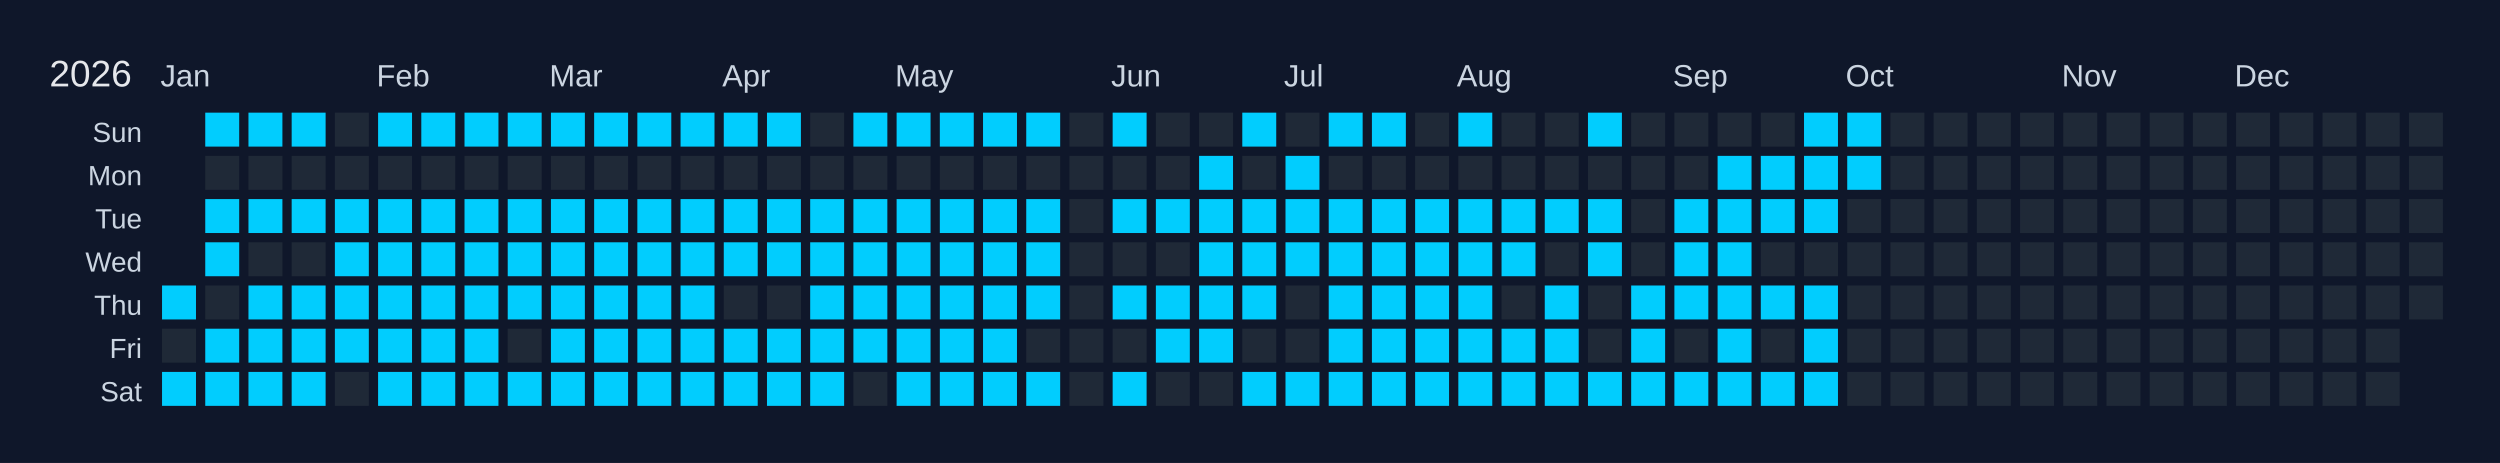
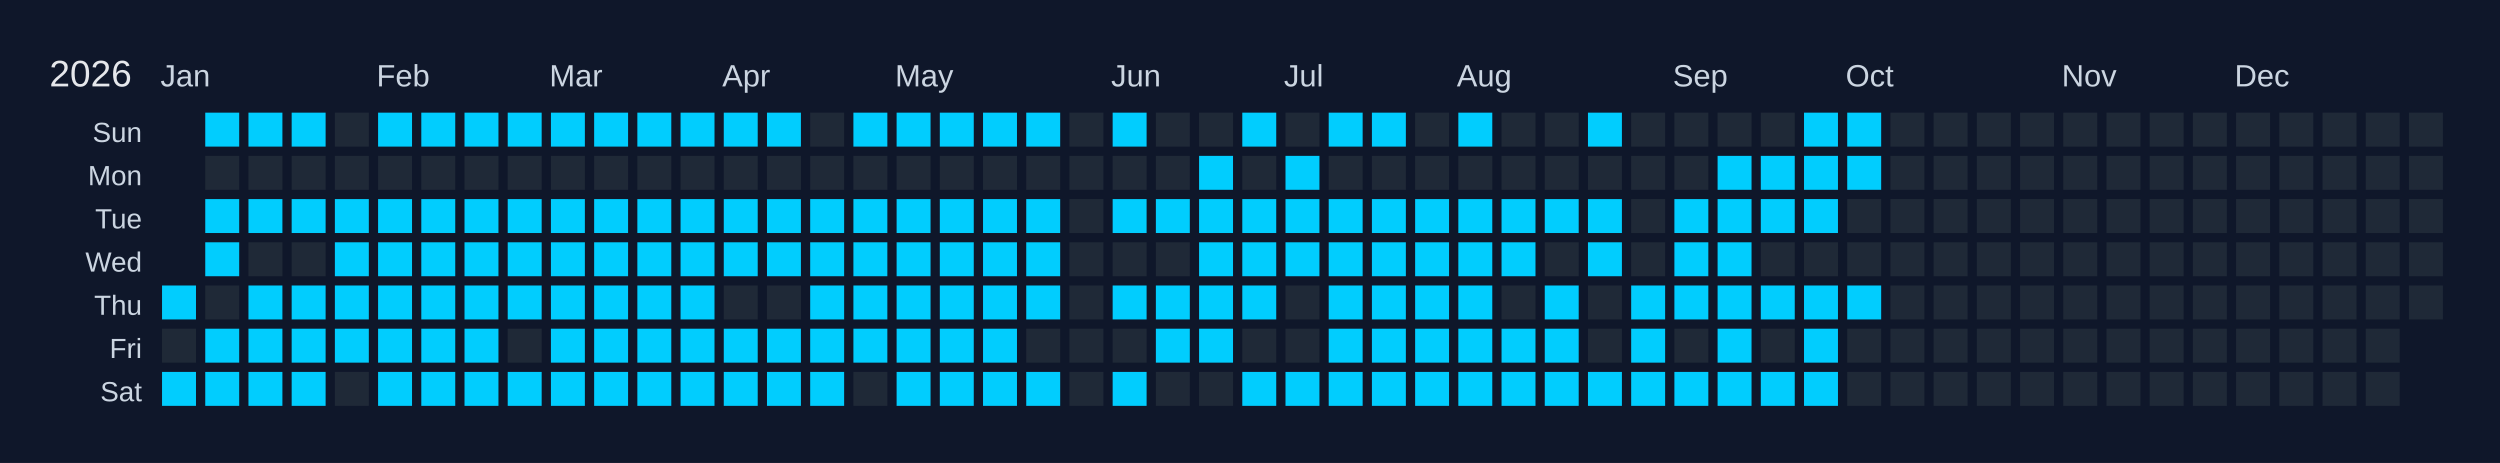
<svg xmlns="http://www.w3.org/2000/svg" width="810" height="150" viewBox="0 0 810 150">
  <rect width="810" height="150" fill="#0f172a" />
  <text x="16" y="28" font-size="12" fill="#e5e7eb" font-family="Arial, sans-serif">2026</text>
  <text x="52" y="28" font-size="10" fill="#cbd5e1" font-family="Arial, sans-serif">Jan</text>
  <text x="122" y="28" font-size="10" fill="#cbd5e1" font-family="Arial, sans-serif">Feb</text>
  <text x="178" y="28" font-size="10" fill="#cbd5e1" font-family="Arial, sans-serif">Mar</text>
  <text x="234" y="28" font-size="10" fill="#cbd5e1" font-family="Arial, sans-serif">Apr</text>
  <text x="290" y="28" font-size="10" fill="#cbd5e1" font-family="Arial, sans-serif">May</text>
  <text x="360" y="28" font-size="10" fill="#cbd5e1" font-family="Arial, sans-serif">Jun</text>
  <text x="416" y="28" font-size="10" fill="#cbd5e1" font-family="Arial, sans-serif">Jul</text>
  <text x="472" y="28" font-size="10" fill="#cbd5e1" font-family="Arial, sans-serif">Aug</text>
  <text x="542" y="28" font-size="10" fill="#cbd5e1" font-family="Arial, sans-serif">Sep</text>
  <text x="598" y="28" font-size="10" fill="#cbd5e1" font-family="Arial, sans-serif">Oct</text>
  <text x="668" y="28" font-size="10" fill="#cbd5e1" font-family="Arial, sans-serif">Nov</text>
  <text x="724" y="28" font-size="10" fill="#cbd5e1" font-family="Arial, sans-serif">Dec</text>
  <text x="46" y="46" font-size="9" fill="#cbd5e1" font-family="Arial, sans-serif" text-anchor="end">Sun</text>
  <text x="46" y="60" font-size="9" fill="#cbd5e1" font-family="Arial, sans-serif" text-anchor="end">Mon</text>
  <text x="46" y="74" font-size="9" fill="#cbd5e1" font-family="Arial, sans-serif" text-anchor="end">Tue</text>
  <text x="46" y="88" font-size="9" fill="#cbd5e1" font-family="Arial, sans-serif" text-anchor="end">Wed</text>
  <text x="46" y="102" font-size="9" fill="#cbd5e1" font-family="Arial, sans-serif" text-anchor="end">Thu</text>
  <text x="46" y="116" font-size="9" fill="#cbd5e1" font-family="Arial, sans-serif" text-anchor="end">Fri</text>
  <text x="46" y="130" font-size="9" fill="#cbd5e1" font-family="Arial, sans-serif" text-anchor="end">Sat</text>
  <g transform="translate(52,36)">
    <rect x="0" y="0" width="12" height="12" fill="#0f172a" stroke="#0f172a" stroke-width="1" />
    <rect x="0" y="14" width="12" height="12" fill="#0f172a" stroke="#0f172a" stroke-width="1" />
    <rect x="0" y="28" width="12" height="12" fill="#0f172a" stroke="#0f172a" stroke-width="1" />
    <rect x="0" y="42" width="12" height="12" fill="#0f172a" stroke="#0f172a" stroke-width="1" />
    <rect x="0" y="56" width="12" height="12" fill="#01cdfe" stroke="#0f172a" stroke-width="1" data-date="2026-01-01" />
    <rect x="0" y="70" width="12" height="12" fill="#1f2937" stroke="#0f172a" stroke-width="1" data-date="2026-01-02" />
    <rect x="0" y="84" width="12" height="12" fill="#01cdfe" stroke="#0f172a" stroke-width="1" data-date="2026-01-03" />
    <rect x="14" y="0" width="12" height="12" fill="#01cdfe" stroke="#0f172a" stroke-width="1" data-date="2026-01-04" />
    <rect x="14" y="14" width="12" height="12" fill="#1f2937" stroke="#0f172a" stroke-width="1" data-date="2026-01-05" />
    <rect x="14" y="28" width="12" height="12" fill="#01cdfe" stroke="#0f172a" stroke-width="1" data-date="2026-01-06" />
    <rect x="14" y="42" width="12" height="12" fill="#01cdfe" stroke="#0f172a" stroke-width="1" data-date="2026-01-07" />
    <rect x="14" y="56" width="12" height="12" fill="#1f2937" stroke="#0f172a" stroke-width="1" data-date="2026-01-08" />
    <rect x="14" y="70" width="12" height="12" fill="#01cdfe" stroke="#0f172a" stroke-width="1" data-date="2026-01-09" />
    <rect x="14" y="84" width="12" height="12" fill="#01cdfe" stroke="#0f172a" stroke-width="1" data-date="2026-01-10" />
    <rect x="28" y="0" width="12" height="12" fill="#01cdfe" stroke="#0f172a" stroke-width="1" data-date="2026-01-11" />
    <rect x="28" y="14" width="12" height="12" fill="#1f2937" stroke="#0f172a" stroke-width="1" data-date="2026-01-12" />
    <rect x="28" y="28" width="12" height="12" fill="#01cdfe" stroke="#0f172a" stroke-width="1" data-date="2026-01-13" />
    <rect x="28" y="42" width="12" height="12" fill="#1f2937" stroke="#0f172a" stroke-width="1" data-date="2026-01-14" />
    <rect x="28" y="56" width="12" height="12" fill="#01cdfe" stroke="#0f172a" stroke-width="1" data-date="2026-01-15" />
    <rect x="28" y="70" width="12" height="12" fill="#01cdfe" stroke="#0f172a" stroke-width="1" data-date="2026-01-16" />
    <rect x="28" y="84" width="12" height="12" fill="#01cdfe" stroke="#0f172a" stroke-width="1" data-date="2026-01-17" />
    <rect x="42" y="0" width="12" height="12" fill="#01cdfe" stroke="#0f172a" stroke-width="1" data-date="2026-01-18" />
    <rect x="42" y="14" width="12" height="12" fill="#1f2937" stroke="#0f172a" stroke-width="1" data-date="2026-01-19" />
    <rect x="42" y="28" width="12" height="12" fill="#01cdfe" stroke="#0f172a" stroke-width="1" data-date="2026-01-20" />
    <rect x="42" y="42" width="12" height="12" fill="#1f2937" stroke="#0f172a" stroke-width="1" data-date="2026-01-21" />
    <rect x="42" y="56" width="12" height="12" fill="#01cdfe" stroke="#0f172a" stroke-width="1" data-date="2026-01-22" />
    <rect x="42" y="70" width="12" height="12" fill="#01cdfe" stroke="#0f172a" stroke-width="1" data-date="2026-01-23" />
    <rect x="42" y="84" width="12" height="12" fill="#01cdfe" stroke="#0f172a" stroke-width="1" data-date="2026-01-24" />
    <rect x="56" y="0" width="12" height="12" fill="#1f2937" stroke="#0f172a" stroke-width="1" data-date="2026-01-25" />
    <rect x="56" y="14" width="12" height="12" fill="#1f2937" stroke="#0f172a" stroke-width="1" data-date="2026-01-26" />
    <rect x="56" y="28" width="12" height="12" fill="#01cdfe" stroke="#0f172a" stroke-width="1" data-date="2026-01-27" />
    <rect x="56" y="42" width="12" height="12" fill="#01cdfe" stroke="#0f172a" stroke-width="1" data-date="2026-01-28" />
    <rect x="56" y="56" width="12" height="12" fill="#01cdfe" stroke="#0f172a" stroke-width="1" data-date="2026-01-29" />
    <rect x="56" y="70" width="12" height="12" fill="#01cdfe" stroke="#0f172a" stroke-width="1" data-date="2026-01-30" />
    <rect x="56" y="84" width="12" height="12" fill="#1f2937" stroke="#0f172a" stroke-width="1" data-date="2026-01-31" />
    <rect x="70" y="0" width="12" height="12" fill="#01cdfe" stroke="#0f172a" stroke-width="1" data-date="2026-02-01" />
    <rect x="70" y="14" width="12" height="12" fill="#1f2937" stroke="#0f172a" stroke-width="1" data-date="2026-02-02" />
    <rect x="70" y="28" width="12" height="12" fill="#01cdfe" stroke="#0f172a" stroke-width="1" data-date="2026-02-03" />
    <rect x="70" y="42" width="12" height="12" fill="#01cdfe" stroke="#0f172a" stroke-width="1" data-date="2026-02-04" />
    <rect x="70" y="56" width="12" height="12" fill="#01cdfe" stroke="#0f172a" stroke-width="1" data-date="2026-02-05" />
    <rect x="70" y="70" width="12" height="12" fill="#01cdfe" stroke="#0f172a" stroke-width="1" data-date="2026-02-06" />
    <rect x="70" y="84" width="12" height="12" fill="#01cdfe" stroke="#0f172a" stroke-width="1" data-date="2026-02-07" />
    <rect x="84" y="0" width="12" height="12" fill="#01cdfe" stroke="#0f172a" stroke-width="1" data-date="2026-02-08" />
    <rect x="84" y="14" width="12" height="12" fill="#1f2937" stroke="#0f172a" stroke-width="1" data-date="2026-02-09" />
    <rect x="84" y="28" width="12" height="12" fill="#01cdfe" stroke="#0f172a" stroke-width="1" data-date="2026-02-10" />
    <rect x="84" y="42" width="12" height="12" fill="#01cdfe" stroke="#0f172a" stroke-width="1" data-date="2026-02-11" />
    <rect x="84" y="56" width="12" height="12" fill="#01cdfe" stroke="#0f172a" stroke-width="1" data-date="2026-02-12" />
    <rect x="84" y="70" width="12" height="12" fill="#01cdfe" stroke="#0f172a" stroke-width="1" data-date="2026-02-13" />
    <rect x="84" y="84" width="12" height="12" fill="#01cdfe" stroke="#0f172a" stroke-width="1" data-date="2026-02-14" />
    <rect x="98" y="0" width="12" height="12" fill="#01cdfe" stroke="#0f172a" stroke-width="1" data-date="2026-02-15" />
    <rect x="98" y="14" width="12" height="12" fill="#1f2937" stroke="#0f172a" stroke-width="1" data-date="2026-02-16" />
    <rect x="98" y="28" width="12" height="12" fill="#01cdfe" stroke="#0f172a" stroke-width="1" data-date="2026-02-17" />
    <rect x="98" y="42" width="12" height="12" fill="#01cdfe" stroke="#0f172a" stroke-width="1" data-date="2026-02-18" />
    <rect x="98" y="56" width="12" height="12" fill="#01cdfe" stroke="#0f172a" stroke-width="1" data-date="2026-02-19" />
    <rect x="98" y="70" width="12" height="12" fill="#01cdfe" stroke="#0f172a" stroke-width="1" data-date="2026-02-20" />
    <rect x="98" y="84" width="12" height="12" fill="#01cdfe" stroke="#0f172a" stroke-width="1" data-date="2026-02-21" />
    <rect x="112" y="0" width="12" height="12" fill="#01cdfe" stroke="#0f172a" stroke-width="1" data-date="2026-02-22" />
    <rect x="112" y="14" width="12" height="12" fill="#1f2937" stroke="#0f172a" stroke-width="1" data-date="2026-02-23" />
    <rect x="112" y="28" width="12" height="12" fill="#01cdfe" stroke="#0f172a" stroke-width="1" data-date="2026-02-24" />
    <rect x="112" y="42" width="12" height="12" fill="#01cdfe" stroke="#0f172a" stroke-width="1" data-date="2026-02-25" />
    <rect x="112" y="56" width="12" height="12" fill="#01cdfe" stroke="#0f172a" stroke-width="1" data-date="2026-02-26" />
    <rect x="112" y="70" width="12" height="12" fill="#1f2937" stroke="#0f172a" stroke-width="1" data-date="2026-02-27" />
    <rect x="112" y="84" width="12" height="12" fill="#01cdfe" stroke="#0f172a" stroke-width="1" data-date="2026-02-28" />
    <rect x="126" y="0" width="12" height="12" fill="#01cdfe" stroke="#0f172a" stroke-width="1" data-date="2026-03-01" />
    <rect x="126" y="14" width="12" height="12" fill="#1f2937" stroke="#0f172a" stroke-width="1" data-date="2026-03-02" />
    <rect x="126" y="28" width="12" height="12" fill="#01cdfe" stroke="#0f172a" stroke-width="1" data-date="2026-03-03" />
    <rect x="126" y="42" width="12" height="12" fill="#01cdfe" stroke="#0f172a" stroke-width="1" data-date="2026-03-04" />
    <rect x="126" y="56" width="12" height="12" fill="#01cdfe" stroke="#0f172a" stroke-width="1" data-date="2026-03-05" />
    <rect x="126" y="70" width="12" height="12" fill="#01cdfe" stroke="#0f172a" stroke-width="1" data-date="2026-03-06" />
    <rect x="126" y="84" width="12" height="12" fill="#01cdfe" stroke="#0f172a" stroke-width="1" data-date="2026-03-07" />
    <rect x="140" y="0" width="12" height="12" fill="#01cdfe" stroke="#0f172a" stroke-width="1" data-date="2026-03-08" />
    <rect x="140" y="14" width="12" height="12" fill="#1f2937" stroke="#0f172a" stroke-width="1" data-date="2026-03-09" />
    <rect x="140" y="28" width="12" height="12" fill="#01cdfe" stroke="#0f172a" stroke-width="1" data-date="2026-03-10" />
    <rect x="140" y="42" width="12" height="12" fill="#01cdfe" stroke="#0f172a" stroke-width="1" data-date="2026-03-11" />
    <rect x="140" y="56" width="12" height="12" fill="#01cdfe" stroke="#0f172a" stroke-width="1" data-date="2026-03-12" />
    <rect x="140" y="70" width="12" height="12" fill="#01cdfe" stroke="#0f172a" stroke-width="1" data-date="2026-03-13" />
    <rect x="140" y="84" width="12" height="12" fill="#01cdfe" stroke="#0f172a" stroke-width="1" data-date="2026-03-14" />
    <rect x="154" y="0" width="12" height="12" fill="#01cdfe" stroke="#0f172a" stroke-width="1" data-date="2026-03-15" />
    <rect x="154" y="14" width="12" height="12" fill="#1f2937" stroke="#0f172a" stroke-width="1" data-date="2026-03-16" />
    <rect x="154" y="28" width="12" height="12" fill="#01cdfe" stroke="#0f172a" stroke-width="1" data-date="2026-03-17" />
    <rect x="154" y="42" width="12" height="12" fill="#01cdfe" stroke="#0f172a" stroke-width="1" data-date="2026-03-18" />
    <rect x="154" y="56" width="12" height="12" fill="#01cdfe" stroke="#0f172a" stroke-width="1" data-date="2026-03-19" />
    <rect x="154" y="70" width="12" height="12" fill="#01cdfe" stroke="#0f172a" stroke-width="1" data-date="2026-03-20" />
    <rect x="154" y="84" width="12" height="12" fill="#01cdfe" stroke="#0f172a" stroke-width="1" data-date="2026-03-21" />
    <rect x="168" y="0" width="12" height="12" fill="#01cdfe" stroke="#0f172a" stroke-width="1" data-date="2026-03-22" />
    <rect x="168" y="14" width="12" height="12" fill="#1f2937" stroke="#0f172a" stroke-width="1" data-date="2026-03-23" />
    <rect x="168" y="28" width="12" height="12" fill="#01cdfe" stroke="#0f172a" stroke-width="1" data-date="2026-03-24" />
    <rect x="168" y="42" width="12" height="12" fill="#01cdfe" stroke="#0f172a" stroke-width="1" data-date="2026-03-25" />
    <rect x="168" y="56" width="12" height="12" fill="#01cdfe" stroke="#0f172a" stroke-width="1" data-date="2026-03-26" />
    <rect x="168" y="70" width="12" height="12" fill="#01cdfe" stroke="#0f172a" stroke-width="1" data-date="2026-03-27" />
    <rect x="168" y="84" width="12" height="12" fill="#01cdfe" stroke="#0f172a" stroke-width="1" data-date="2026-03-28" />
    <rect x="182" y="0" width="12" height="12" fill="#01cdfe" stroke="#0f172a" stroke-width="1" data-date="2026-03-29" />
    <rect x="182" y="14" width="12" height="12" fill="#1f2937" stroke="#0f172a" stroke-width="1" data-date="2026-03-30" />
    <rect x="182" y="28" width="12" height="12" fill="#01cdfe" stroke="#0f172a" stroke-width="1" data-date="2026-03-31" />
    <rect x="182" y="42" width="12" height="12" fill="#01cdfe" stroke="#0f172a" stroke-width="1" data-date="2026-04-01" />
    <rect x="182" y="56" width="12" height="12" fill="#1f2937" stroke="#0f172a" stroke-width="1" data-date="2026-04-02" />
    <rect x="182" y="70" width="12" height="12" fill="#01cdfe" stroke="#0f172a" stroke-width="1" data-date="2026-04-03" />
    <rect x="182" y="84" width="12" height="12" fill="#01cdfe" stroke="#0f172a" stroke-width="1" data-date="2026-04-04" />
    <rect x="196" y="0" width="12" height="12" fill="#01cdfe" stroke="#0f172a" stroke-width="1" data-date="2026-04-05" />
    <rect x="196" y="14" width="12" height="12" fill="#1f2937" stroke="#0f172a" stroke-width="1" data-date="2026-04-06" />
    <rect x="196" y="28" width="12" height="12" fill="#01cdfe" stroke="#0f172a" stroke-width="1" data-date="2026-04-07" />
    <rect x="196" y="42" width="12" height="12" fill="#01cdfe" stroke="#0f172a" stroke-width="1" data-date="2026-04-08" />
    <rect x="196" y="56" width="12" height="12" fill="#1f2937" stroke="#0f172a" stroke-width="1" data-date="2026-04-09" />
    <rect x="196" y="70" width="12" height="12" fill="#01cdfe" stroke="#0f172a" stroke-width="1" data-date="2026-04-10" />
    <rect x="196" y="84" width="12" height="12" fill="#01cdfe" stroke="#0f172a" stroke-width="1" data-date="2026-04-11" />
    <rect x="210" y="0" width="12" height="12" fill="#1f2937" stroke="#0f172a" stroke-width="1" data-date="2026-04-12" />
    <rect x="210" y="14" width="12" height="12" fill="#1f2937" stroke="#0f172a" stroke-width="1" data-date="2026-04-13" />
    <rect x="210" y="28" width="12" height="12" fill="#01cdfe" stroke="#0f172a" stroke-width="1" data-date="2026-04-14" />
    <rect x="210" y="42" width="12" height="12" fill="#01cdfe" stroke="#0f172a" stroke-width="1" data-date="2026-04-15" />
    <rect x="210" y="56" width="12" height="12" fill="#01cdfe" stroke="#0f172a" stroke-width="1" data-date="2026-04-16" />
    <rect x="210" y="70" width="12" height="12" fill="#01cdfe" stroke="#0f172a" stroke-width="1" data-date="2026-04-17" />
    <rect x="210" y="84" width="12" height="12" fill="#01cdfe" stroke="#0f172a" stroke-width="1" data-date="2026-04-18" />
    <rect x="224" y="0" width="12" height="12" fill="#01cdfe" stroke="#0f172a" stroke-width="1" data-date="2026-04-19" />
    <rect x="224" y="14" width="12" height="12" fill="#1f2937" stroke="#0f172a" stroke-width="1" data-date="2026-04-20" />
    <rect x="224" y="28" width="12" height="12" fill="#01cdfe" stroke="#0f172a" stroke-width="1" data-date="2026-04-21" />
    <rect x="224" y="42" width="12" height="12" fill="#01cdfe" stroke="#0f172a" stroke-width="1" data-date="2026-04-22" />
    <rect x="224" y="56" width="12" height="12" fill="#01cdfe" stroke="#0f172a" stroke-width="1" data-date="2026-04-23" />
    <rect x="224" y="70" width="12" height="12" fill="#01cdfe" stroke="#0f172a" stroke-width="1" data-date="2026-04-24" />
    <rect x="224" y="84" width="12" height="12" fill="#1f2937" stroke="#0f172a" stroke-width="1" data-date="2026-04-25" />
    <rect x="238" y="0" width="12" height="12" fill="#01cdfe" stroke="#0f172a" stroke-width="1" data-date="2026-04-26" />
    <rect x="238" y="14" width="12" height="12" fill="#1f2937" stroke="#0f172a" stroke-width="1" data-date="2026-04-27" />
    <rect x="238" y="28" width="12" height="12" fill="#01cdfe" stroke="#0f172a" stroke-width="1" data-date="2026-04-28" />
    <rect x="238" y="42" width="12" height="12" fill="#01cdfe" stroke="#0f172a" stroke-width="1" data-date="2026-04-29" />
    <rect x="238" y="56" width="12" height="12" fill="#01cdfe" stroke="#0f172a" stroke-width="1" data-date="2026-04-30" />
    <rect x="238" y="70" width="12" height="12" fill="#01cdfe" stroke="#0f172a" stroke-width="1" data-date="2026-05-01" />
    <rect x="238" y="84" width="12" height="12" fill="#01cdfe" stroke="#0f172a" stroke-width="1" data-date="2026-05-02" />
    <rect x="252" y="0" width="12" height="12" fill="#01cdfe" stroke="#0f172a" stroke-width="1" data-date="2026-05-03" />
    <rect x="252" y="14" width="12" height="12" fill="#1f2937" stroke="#0f172a" stroke-width="1" data-date="2026-05-04" />
    <rect x="252" y="28" width="12" height="12" fill="#01cdfe" stroke="#0f172a" stroke-width="1" data-date="2026-05-05" />
    <rect x="252" y="42" width="12" height="12" fill="#01cdfe" stroke="#0f172a" stroke-width="1" data-date="2026-05-06" />
    <rect x="252" y="56" width="12" height="12" fill="#01cdfe" stroke="#0f172a" stroke-width="1" data-date="2026-05-07" />
    <rect x="252" y="70" width="12" height="12" fill="#01cdfe" stroke="#0f172a" stroke-width="1" data-date="2026-05-08" />
    <rect x="252" y="84" width="12" height="12" fill="#01cdfe" stroke="#0f172a" stroke-width="1" data-date="2026-05-09" />
    <rect x="266" y="0" width="12" height="12" fill="#01cdfe" stroke="#0f172a" stroke-width="1" data-date="2026-05-10" />
    <rect x="266" y="14" width="12" height="12" fill="#1f2937" stroke="#0f172a" stroke-width="1" data-date="2026-05-11" />
    <rect x="266" y="28" width="12" height="12" fill="#01cdfe" stroke="#0f172a" stroke-width="1" data-date="2026-05-12" />
    <rect x="266" y="42" width="12" height="12" fill="#01cdfe" stroke="#0f172a" stroke-width="1" data-date="2026-05-13" />
    <rect x="266" y="56" width="12" height="12" fill="#01cdfe" stroke="#0f172a" stroke-width="1" data-date="2026-05-14" />
    <rect x="266" y="70" width="12" height="12" fill="#01cdfe" stroke="#0f172a" stroke-width="1" data-date="2026-05-15" />
    <rect x="266" y="84" width="12" height="12" fill="#01cdfe" stroke="#0f172a" stroke-width="1" data-date="2026-05-16" />
    <rect x="280" y="0" width="12" height="12" fill="#01cdfe" stroke="#0f172a" stroke-width="1" data-date="2026-05-17" />
    <rect x="280" y="14" width="12" height="12" fill="#1f2937" stroke="#0f172a" stroke-width="1" data-date="2026-05-18" />
    <rect x="280" y="28" width="12" height="12" fill="#01cdfe" stroke="#0f172a" stroke-width="1" data-date="2026-05-19" />
    <rect x="280" y="42" width="12" height="12" fill="#01cdfe" stroke="#0f172a" stroke-width="1" data-date="2026-05-20" />
    <rect x="280" y="56" width="12" height="12" fill="#01cdfe" stroke="#0f172a" stroke-width="1" data-date="2026-05-21" />
    <rect x="280" y="70" width="12" height="12" fill="#1f2937" stroke="#0f172a" stroke-width="1" data-date="2026-05-22" />
    <rect x="280" y="84" width="12" height="12" fill="#01cdfe" stroke="#0f172a" stroke-width="1" data-date="2026-05-23" />
    <rect x="294" y="0" width="12" height="12" fill="#1f2937" stroke="#0f172a" stroke-width="1" data-date="2026-05-24" />
    <rect x="294" y="14" width="12" height="12" fill="#1f2937" stroke="#0f172a" stroke-width="1" data-date="2026-05-25" />
    <rect x="294" y="28" width="12" height="12" fill="#1f2937" stroke="#0f172a" stroke-width="1" data-date="2026-05-26" />
    <rect x="294" y="42" width="12" height="12" fill="#1f2937" stroke="#0f172a" stroke-width="1" data-date="2026-05-27" />
    <rect x="294" y="56" width="12" height="12" fill="#1f2937" stroke="#0f172a" stroke-width="1" data-date="2026-05-28" />
    <rect x="294" y="70" width="12" height="12" fill="#1f2937" stroke="#0f172a" stroke-width="1" data-date="2026-05-29" />
    <rect x="294" y="84" width="12" height="12" fill="#1f2937" stroke="#0f172a" stroke-width="1" data-date="2026-05-30" />
    <rect x="308" y="0" width="12" height="12" fill="#01cdfe" stroke="#0f172a" stroke-width="1" data-date="2026-05-31" />
    <rect x="308" y="14" width="12" height="12" fill="#1f2937" stroke="#0f172a" stroke-width="1" data-date="2026-06-01" />
    <rect x="308" y="28" width="12" height="12" fill="#01cdfe" stroke="#0f172a" stroke-width="1" data-date="2026-06-02" />
    <rect x="308" y="42" width="12" height="12" fill="#1f2937" stroke="#0f172a" stroke-width="1" data-date="2026-06-03" />
    <rect x="308" y="56" width="12" height="12" fill="#01cdfe" stroke="#0f172a" stroke-width="1" data-date="2026-06-04" />
    <rect x="308" y="70" width="12" height="12" fill="#1f2937" stroke="#0f172a" stroke-width="1" data-date="2026-06-05" />
    <rect x="308" y="84" width="12" height="12" fill="#01cdfe" stroke="#0f172a" stroke-width="1" data-date="2026-06-06" />
    <rect x="322" y="0" width="12" height="12" fill="#1f2937" stroke="#0f172a" stroke-width="1" data-date="2026-06-07" />
    <rect x="322" y="14" width="12" height="12" fill="#1f2937" stroke="#0f172a" stroke-width="1" data-date="2026-06-08" />
    <rect x="322" y="28" width="12" height="12" fill="#01cdfe" stroke="#0f172a" stroke-width="1" data-date="2026-06-09" />
    <rect x="322" y="42" width="12" height="12" fill="#1f2937" stroke="#0f172a" stroke-width="1" data-date="2026-06-10" />
    <rect x="322" y="56" width="12" height="12" fill="#01cdfe" stroke="#0f172a" stroke-width="1" data-date="2026-06-11" />
    <rect x="322" y="70" width="12" height="12" fill="#01cdfe" stroke="#0f172a" stroke-width="1" data-date="2026-06-12" />
    <rect x="322" y="84" width="12" height="12" fill="#1f2937" stroke="#0f172a" stroke-width="1" data-date="2026-06-13" />
    <rect x="336" y="0" width="12" height="12" fill="#1f2937" stroke="#0f172a" stroke-width="1" data-date="2026-06-14" />
    <rect x="336" y="14" width="12" height="12" fill="#01cdfe" stroke="#0f172a" stroke-width="1" data-date="2026-06-15" />
    <rect x="336" y="28" width="12" height="12" fill="#01cdfe" stroke="#0f172a" stroke-width="1" data-date="2026-06-16" />
    <rect x="336" y="42" width="12" height="12" fill="#01cdfe" stroke="#0f172a" stroke-width="1" data-date="2026-06-17" />
    <rect x="336" y="56" width="12" height="12" fill="#01cdfe" stroke="#0f172a" stroke-width="1" data-date="2026-06-18" />
    <rect x="336" y="70" width="12" height="12" fill="#01cdfe" stroke="#0f172a" stroke-width="1" data-date="2026-06-19" />
    <rect x="336" y="84" width="12" height="12" fill="#1f2937" stroke="#0f172a" stroke-width="1" data-date="2026-06-20" />
    <rect x="350" y="0" width="12" height="12" fill="#01cdfe" stroke="#0f172a" stroke-width="1" data-date="2026-06-21" />
    <rect x="350" y="14" width="12" height="12" fill="#1f2937" stroke="#0f172a" stroke-width="1" data-date="2026-06-22" />
    <rect x="350" y="28" width="12" height="12" fill="#01cdfe" stroke="#0f172a" stroke-width="1" data-date="2026-06-23" />
    <rect x="350" y="42" width="12" height="12" fill="#01cdfe" stroke="#0f172a" stroke-width="1" data-date="2026-06-24" />
    <rect x="350" y="56" width="12" height="12" fill="#01cdfe" stroke="#0f172a" stroke-width="1" data-date="2026-06-25" />
    <rect x="350" y="70" width="12" height="12" fill="#1f2937" stroke="#0f172a" stroke-width="1" data-date="2026-06-26" />
    <rect x="350" y="84" width="12" height="12" fill="#01cdfe" stroke="#0f172a" stroke-width="1" data-date="2026-06-27" />
    <rect x="364" y="0" width="12" height="12" fill="#1f2937" stroke="#0f172a" stroke-width="1" data-date="2026-06-28" />
    <rect x="364" y="14" width="12" height="12" fill="#01cdfe" stroke="#0f172a" stroke-width="1" data-date="2026-06-29" />
    <rect x="364" y="28" width="12" height="12" fill="#01cdfe" stroke="#0f172a" stroke-width="1" data-date="2026-06-30" />
    <rect x="364" y="42" width="12" height="12" fill="#01cdfe" stroke="#0f172a" stroke-width="1" data-date="2026-07-01" />
    <rect x="364" y="56" width="12" height="12" fill="#1f2937" stroke="#0f172a" stroke-width="1" data-date="2026-07-02" />
    <rect x="364" y="70" width="12" height="12" fill="#1f2937" stroke="#0f172a" stroke-width="1" data-date="2026-07-03" />
    <rect x="364" y="84" width="12" height="12" fill="#01cdfe" stroke="#0f172a" stroke-width="1" data-date="2026-07-04" />
    <rect x="378" y="0" width="12" height="12" fill="#01cdfe" stroke="#0f172a" stroke-width="1" data-date="2026-07-05" />
    <rect x="378" y="14" width="12" height="12" fill="#1f2937" stroke="#0f172a" stroke-width="1" data-date="2026-07-06" />
    <rect x="378" y="28" width="12" height="12" fill="#01cdfe" stroke="#0f172a" stroke-width="1" data-date="2026-07-07" />
    <rect x="378" y="42" width="12" height="12" fill="#01cdfe" stroke="#0f172a" stroke-width="1" data-date="2026-07-08" />
    <rect x="378" y="56" width="12" height="12" fill="#01cdfe" stroke="#0f172a" stroke-width="1" data-date="2026-07-09" />
    <rect x="378" y="70" width="12" height="12" fill="#01cdfe" stroke="#0f172a" stroke-width="1" data-date="2026-07-10" />
    <rect x="378" y="84" width="12" height="12" fill="#01cdfe" stroke="#0f172a" stroke-width="1" data-date="2026-07-11" />
    <rect x="392" y="0" width="12" height="12" fill="#01cdfe" stroke="#0f172a" stroke-width="1" data-date="2026-07-12" />
    <rect x="392" y="14" width="12" height="12" fill="#1f2937" stroke="#0f172a" stroke-width="1" data-date="2026-07-13" />
    <rect x="392" y="28" width="12" height="12" fill="#01cdfe" stroke="#0f172a" stroke-width="1" data-date="2026-07-14" />
    <rect x="392" y="42" width="12" height="12" fill="#01cdfe" stroke="#0f172a" stroke-width="1" data-date="2026-07-15" />
    <rect x="392" y="56" width="12" height="12" fill="#01cdfe" stroke="#0f172a" stroke-width="1" data-date="2026-07-16" />
    <rect x="392" y="70" width="12" height="12" fill="#01cdfe" stroke="#0f172a" stroke-width="1" data-date="2026-07-17" />
    <rect x="392" y="84" width="12" height="12" fill="#01cdfe" stroke="#0f172a" stroke-width="1" data-date="2026-07-18" />
    <rect x="406" y="0" width="12" height="12" fill="#1f2937" stroke="#0f172a" stroke-width="1" data-date="2026-07-19" />
    <rect x="406" y="14" width="12" height="12" fill="#1f2937" stroke="#0f172a" stroke-width="1" data-date="2026-07-20" />
    <rect x="406" y="28" width="12" height="12" fill="#01cdfe" stroke="#0f172a" stroke-width="1" data-date="2026-07-21" />
    <rect x="406" y="42" width="12" height="12" fill="#01cdfe" stroke="#0f172a" stroke-width="1" data-date="2026-07-22" />
    <rect x="406" y="56" width="12" height="12" fill="#01cdfe" stroke="#0f172a" stroke-width="1" data-date="2026-07-23" />
    <rect x="406" y="70" width="12" height="12" fill="#01cdfe" stroke="#0f172a" stroke-width="1" data-date="2026-07-24" />
    <rect x="406" y="84" width="12" height="12" fill="#01cdfe" stroke="#0f172a" stroke-width="1" data-date="2026-07-25" />
    <rect x="420" y="0" width="12" height="12" fill="#01cdfe" stroke="#0f172a" stroke-width="1" data-date="2026-07-26" />
    <rect x="420" y="14" width="12" height="12" fill="#1f2937" stroke="#0f172a" stroke-width="1" data-date="2026-07-27" />
    <rect x="420" y="28" width="12" height="12" fill="#01cdfe" stroke="#0f172a" stroke-width="1" data-date="2026-07-28" />
    <rect x="420" y="42" width="12" height="12" fill="#01cdfe" stroke="#0f172a" stroke-width="1" data-date="2026-07-29" />
    <rect x="420" y="56" width="12" height="12" fill="#01cdfe" stroke="#0f172a" stroke-width="1" data-date="2026-07-30" />
    <rect x="420" y="70" width="12" height="12" fill="#01cdfe" stroke="#0f172a" stroke-width="1" data-date="2026-07-31" />
    <rect x="420" y="84" width="12" height="12" fill="#01cdfe" stroke="#0f172a" stroke-width="1" data-date="2026-08-01" />
    <rect x="434" y="0" width="12" height="12" fill="#1f2937" stroke="#0f172a" stroke-width="1" data-date="2026-08-02" />
    <rect x="434" y="14" width="12" height="12" fill="#1f2937" stroke="#0f172a" stroke-width="1" data-date="2026-08-03" />
    <rect x="434" y="28" width="12" height="12" fill="#01cdfe" stroke="#0f172a" stroke-width="1" data-date="2026-08-04" />
    <rect x="434" y="42" width="12" height="12" fill="#01cdfe" stroke="#0f172a" stroke-width="1" data-date="2026-08-05" />
    <rect x="434" y="56" width="12" height="12" fill="#1f2937" stroke="#0f172a" stroke-width="1" data-date="2026-08-06" />
    <rect x="434" y="70" width="12" height="12" fill="#01cdfe" stroke="#0f172a" stroke-width="1" data-date="2026-08-07" />
    <rect x="434" y="84" width="12" height="12" fill="#01cdfe" stroke="#0f172a" stroke-width="1" data-date="2026-08-08" />
    <rect x="448" y="0" width="12" height="12" fill="#1f2937" stroke="#0f172a" stroke-width="1" data-date="2026-08-09" />
    <rect x="448" y="14" width="12" height="12" fill="#1f2937" stroke="#0f172a" stroke-width="1" data-date="2026-08-10" />
    <rect x="448" y="28" width="12" height="12" fill="#01cdfe" stroke="#0f172a" stroke-width="1" data-date="2026-08-11" />
    <rect x="448" y="42" width="12" height="12" fill="#1f2937" stroke="#0f172a" stroke-width="1" data-date="2026-08-12" />
    <rect x="448" y="56" width="12" height="12" fill="#01cdfe" stroke="#0f172a" stroke-width="1" data-date="2026-08-13" />
    <rect x="448" y="70" width="12" height="12" fill="#01cdfe" stroke="#0f172a" stroke-width="1" data-date="2026-08-14" />
    <rect x="448" y="84" width="12" height="12" fill="#01cdfe" stroke="#0f172a" stroke-width="1" data-date="2026-08-15" />
    <rect x="462" y="0" width="12" height="12" fill="#01cdfe" stroke="#0f172a" stroke-width="1" data-date="2026-08-16" />
    <rect x="462" y="14" width="12" height="12" fill="#1f2937" stroke="#0f172a" stroke-width="1" data-date="2026-08-17" />
    <rect x="462" y="28" width="12" height="12" fill="#01cdfe" stroke="#0f172a" stroke-width="1" data-date="2026-08-18" />
    <rect x="462" y="42" width="12" height="12" fill="#01cdfe" stroke="#0f172a" stroke-width="1" data-date="2026-08-19" />
    <rect x="462" y="56" width="12" height="12" fill="#1f2937" stroke="#0f172a" stroke-width="1" data-date="2026-08-20" />
    <rect x="462" y="70" width="12" height="12" fill="#1f2937" stroke="#0f172a" stroke-width="1" data-date="2026-08-21" />
    <rect x="462" y="84" width="12" height="12" fill="#01cdfe" stroke="#0f172a" stroke-width="1" data-date="2026-08-22" />
    <rect x="476" y="0" width="12" height="12" fill="#1f2937" stroke="#0f172a" stroke-width="1" data-date="2026-08-23" />
    <rect x="476" y="14" width="12" height="12" fill="#1f2937" stroke="#0f172a" stroke-width="1" data-date="2026-08-24" />
    <rect x="476" y="28" width="12" height="12" fill="#1f2937" stroke="#0f172a" stroke-width="1" data-date="2026-08-25" />
    <rect x="476" y="42" width="12" height="12" fill="#1f2937" stroke="#0f172a" stroke-width="1" data-date="2026-08-26" />
    <rect x="476" y="56" width="12" height="12" fill="#01cdfe" stroke="#0f172a" stroke-width="1" data-date="2026-08-27" />
    <rect x="476" y="70" width="12" height="12" fill="#01cdfe" stroke="#0f172a" stroke-width="1" data-date="2026-08-28" />
    <rect x="476" y="84" width="12" height="12" fill="#01cdfe" stroke="#0f172a" stroke-width="1" data-date="2026-08-29" />
    <rect x="490" y="0" width="12" height="12" fill="#1f2937" stroke="#0f172a" stroke-width="1" data-date="2026-08-30" />
    <rect x="490" y="14" width="12" height="12" fill="#1f2937" stroke="#0f172a" stroke-width="1" data-date="2026-08-31" />
    <rect x="490" y="28" width="12" height="12" fill="#01cdfe" stroke="#0f172a" stroke-width="1" data-date="2026-09-01" />
    <rect x="490" y="42" width="12" height="12" fill="#01cdfe" stroke="#0f172a" stroke-width="1" data-date="2026-09-02" />
    <rect x="490" y="56" width="12" height="12" fill="#01cdfe" stroke="#0f172a" stroke-width="1" data-date="2026-09-03" />
    <rect x="490" y="70" width="12" height="12" fill="#1f2937" stroke="#0f172a" stroke-width="1" data-date="2026-09-04" />
    <rect x="490" y="84" width="12" height="12" fill="#01cdfe" stroke="#0f172a" stroke-width="1" data-date="2026-09-05" />
    <rect x="504" y="0" width="12" height="12" fill="#1f2937" stroke="#0f172a" stroke-width="1" data-date="2026-09-06" />
    <rect x="504" y="14" width="12" height="12" fill="#01cdfe" stroke="#0f172a" stroke-width="1" data-date="2026-09-07" />
    <rect x="504" y="28" width="12" height="12" fill="#01cdfe" stroke="#0f172a" stroke-width="1" data-date="2026-09-08" />
    <rect x="504" y="42" width="12" height="12" fill="#01cdfe" stroke="#0f172a" stroke-width="1" data-date="2026-09-09" />
    <rect x="504" y="56" width="12" height="12" fill="#01cdfe" stroke="#0f172a" stroke-width="1" data-date="2026-09-10" />
    <rect x="504" y="70" width="12" height="12" fill="#01cdfe" stroke="#0f172a" stroke-width="1" data-date="2026-09-11" />
    <rect x="504" y="84" width="12" height="12" fill="#01cdfe" stroke="#0f172a" stroke-width="1" data-date="2026-09-12" />
    <rect x="518" y="0" width="12" height="12" fill="#1f2937" stroke="#0f172a" stroke-width="1" data-date="2026-09-13" />
    <rect x="518" y="14" width="12" height="12" fill="#01cdfe" stroke="#0f172a" stroke-width="1" data-date="2026-09-14" />
    <rect x="518" y="28" width="12" height="12" fill="#01cdfe" stroke="#0f172a" stroke-width="1" data-date="2026-09-15" />
    <rect x="518" y="42" width="12" height="12" fill="#1f2937" stroke="#0f172a" stroke-width="1" data-date="2026-09-16" />
    <rect x="518" y="56" width="12" height="12" fill="#01cdfe" stroke="#0f172a" stroke-width="1" data-date="2026-09-17" />
    <rect x="518" y="70" width="12" height="12" fill="#1f2937" stroke="#0f172a" stroke-width="1" data-date="2026-09-18" />
    <rect x="518" y="84" width="12" height="12" fill="#01cdfe" stroke="#0f172a" stroke-width="1" data-date="2026-09-19" />
    <rect x="532" y="0" width="12" height="12" fill="#01cdfe" stroke="#0f172a" stroke-width="1" data-date="2026-09-20" />
    <rect x="532" y="14" width="12" height="12" fill="#01cdfe" stroke="#0f172a" stroke-width="1" data-date="2026-09-21" />
    <rect x="532" y="28" width="12" height="12" fill="#01cdfe" stroke="#0f172a" stroke-width="1" data-date="2026-09-22" />
    <rect x="532" y="42" width="12" height="12" fill="#1f2937" stroke="#0f172a" stroke-width="1" data-date="2026-09-23" />
    <rect x="532" y="56" width="12" height="12" fill="#01cdfe" stroke="#0f172a" stroke-width="1" data-date="2026-09-24" />
    <rect x="532" y="70" width="12" height="12" fill="#01cdfe" stroke="#0f172a" stroke-width="1" data-date="2026-09-25" />
    <rect x="532" y="84" width="12" height="12" fill="#01cdfe" stroke="#0f172a" stroke-width="1" data-date="2026-09-26" />
    <rect x="546" y="0" width="12" height="12" fill="#01cdfe" stroke="#0f172a" stroke-width="1" data-date="2026-09-27" />
    <rect x="546" y="14" width="12" height="12" fill="#01cdfe" stroke="#0f172a" stroke-width="1" data-date="2026-09-28" />
    <rect x="546" y="28" width="12" height="12" fill="#1f2937" stroke="#0f172a" stroke-width="1" data-date="2026-09-29" />
    <rect x="546" y="42" width="12" height="12" fill="#1f2937" stroke="#0f172a" stroke-width="1" data-date="2026-09-30" />
-     <rect x="546" y="56" width="12" height="12" fill="#1f2937" stroke="#0f172a" stroke-width="1" data-date="2026-10-01" />
+     <rect x="546" y="56" width="12" height="12" fill="#01cdfe" stroke="#0f172a" stroke-width="1" data-date="2026-10-01" />
    <rect x="546" y="70" width="12" height="12" fill="#1f2937" stroke="#0f172a" stroke-width="1" data-date="2026-10-02" />
    <rect x="546" y="84" width="12" height="12" fill="#1f2937" stroke="#0f172a" stroke-width="1" data-date="2026-10-03" />
    <rect x="560" y="0" width="12" height="12" fill="#1f2937" stroke="#0f172a" stroke-width="1" data-date="2026-10-04" />
    <rect x="560" y="14" width="12" height="12" fill="#1f2937" stroke="#0f172a" stroke-width="1" data-date="2026-10-05" />
    <rect x="560" y="28" width="12" height="12" fill="#1f2937" stroke="#0f172a" stroke-width="1" data-date="2026-10-06" />
    <rect x="560" y="42" width="12" height="12" fill="#1f2937" stroke="#0f172a" stroke-width="1" data-date="2026-10-07" />
    <rect x="560" y="56" width="12" height="12" fill="#1f2937" stroke="#0f172a" stroke-width="1" data-date="2026-10-08" />
    <rect x="560" y="70" width="12" height="12" fill="#1f2937" stroke="#0f172a" stroke-width="1" data-date="2026-10-09" />
    <rect x="560" y="84" width="12" height="12" fill="#1f2937" stroke="#0f172a" stroke-width="1" data-date="2026-10-10" />
    <rect x="574" y="0" width="12" height="12" fill="#1f2937" stroke="#0f172a" stroke-width="1" data-date="2026-10-11" />
    <rect x="574" y="14" width="12" height="12" fill="#1f2937" stroke="#0f172a" stroke-width="1" data-date="2026-10-12" />
    <rect x="574" y="28" width="12" height="12" fill="#1f2937" stroke="#0f172a" stroke-width="1" data-date="2026-10-13" />
    <rect x="574" y="42" width="12" height="12" fill="#1f2937" stroke="#0f172a" stroke-width="1" data-date="2026-10-14" />
    <rect x="574" y="56" width="12" height="12" fill="#1f2937" stroke="#0f172a" stroke-width="1" data-date="2026-10-15" />
    <rect x="574" y="70" width="12" height="12" fill="#1f2937" stroke="#0f172a" stroke-width="1" data-date="2026-10-16" />
    <rect x="574" y="84" width="12" height="12" fill="#1f2937" stroke="#0f172a" stroke-width="1" data-date="2026-10-17" />
    <rect x="588" y="0" width="12" height="12" fill="#1f2937" stroke="#0f172a" stroke-width="1" data-date="2026-10-18" />
    <rect x="588" y="14" width="12" height="12" fill="#1f2937" stroke="#0f172a" stroke-width="1" data-date="2026-10-19" />
    <rect x="588" y="28" width="12" height="12" fill="#1f2937" stroke="#0f172a" stroke-width="1" data-date="2026-10-20" />
    <rect x="588" y="42" width="12" height="12" fill="#1f2937" stroke="#0f172a" stroke-width="1" data-date="2026-10-21" />
    <rect x="588" y="56" width="12" height="12" fill="#1f2937" stroke="#0f172a" stroke-width="1" data-date="2026-10-22" />
    <rect x="588" y="70" width="12" height="12" fill="#1f2937" stroke="#0f172a" stroke-width="1" data-date="2026-10-23" />
    <rect x="588" y="84" width="12" height="12" fill="#1f2937" stroke="#0f172a" stroke-width="1" data-date="2026-10-24" />
    <rect x="602" y="0" width="12" height="12" fill="#1f2937" stroke="#0f172a" stroke-width="1" data-date="2026-10-25" />
    <rect x="602" y="14" width="12" height="12" fill="#1f2937" stroke="#0f172a" stroke-width="1" data-date="2026-10-26" />
    <rect x="602" y="28" width="12" height="12" fill="#1f2937" stroke="#0f172a" stroke-width="1" data-date="2026-10-27" />
    <rect x="602" y="42" width="12" height="12" fill="#1f2937" stroke="#0f172a" stroke-width="1" data-date="2026-10-28" />
    <rect x="602" y="56" width="12" height="12" fill="#1f2937" stroke="#0f172a" stroke-width="1" data-date="2026-10-29" />
    <rect x="602" y="70" width="12" height="12" fill="#1f2937" stroke="#0f172a" stroke-width="1" data-date="2026-10-30" />
    <rect x="602" y="84" width="12" height="12" fill="#1f2937" stroke="#0f172a" stroke-width="1" data-date="2026-10-31" />
    <rect x="616" y="0" width="12" height="12" fill="#1f2937" stroke="#0f172a" stroke-width="1" data-date="2026-11-01" />
    <rect x="616" y="14" width="12" height="12" fill="#1f2937" stroke="#0f172a" stroke-width="1" data-date="2026-11-02" />
    <rect x="616" y="28" width="12" height="12" fill="#1f2937" stroke="#0f172a" stroke-width="1" data-date="2026-11-03" />
    <rect x="616" y="42" width="12" height="12" fill="#1f2937" stroke="#0f172a" stroke-width="1" data-date="2026-11-04" />
    <rect x="616" y="56" width="12" height="12" fill="#1f2937" stroke="#0f172a" stroke-width="1" data-date="2026-11-05" />
    <rect x="616" y="70" width="12" height="12" fill="#1f2937" stroke="#0f172a" stroke-width="1" data-date="2026-11-06" />
    <rect x="616" y="84" width="12" height="12" fill="#1f2937" stroke="#0f172a" stroke-width="1" data-date="2026-11-07" />
    <rect x="630" y="0" width="12" height="12" fill="#1f2937" stroke="#0f172a" stroke-width="1" data-date="2026-11-08" />
    <rect x="630" y="14" width="12" height="12" fill="#1f2937" stroke="#0f172a" stroke-width="1" data-date="2026-11-09" />
    <rect x="630" y="28" width="12" height="12" fill="#1f2937" stroke="#0f172a" stroke-width="1" data-date="2026-11-10" />
    <rect x="630" y="42" width="12" height="12" fill="#1f2937" stroke="#0f172a" stroke-width="1" data-date="2026-11-11" />
    <rect x="630" y="56" width="12" height="12" fill="#1f2937" stroke="#0f172a" stroke-width="1" data-date="2026-11-12" />
    <rect x="630" y="70" width="12" height="12" fill="#1f2937" stroke="#0f172a" stroke-width="1" data-date="2026-11-13" />
    <rect x="630" y="84" width="12" height="12" fill="#1f2937" stroke="#0f172a" stroke-width="1" data-date="2026-11-14" />
    <rect x="644" y="0" width="12" height="12" fill="#1f2937" stroke="#0f172a" stroke-width="1" data-date="2026-11-15" />
    <rect x="644" y="14" width="12" height="12" fill="#1f2937" stroke="#0f172a" stroke-width="1" data-date="2026-11-16" />
    <rect x="644" y="28" width="12" height="12" fill="#1f2937" stroke="#0f172a" stroke-width="1" data-date="2026-11-17" />
    <rect x="644" y="42" width="12" height="12" fill="#1f2937" stroke="#0f172a" stroke-width="1" data-date="2026-11-18" />
    <rect x="644" y="56" width="12" height="12" fill="#1f2937" stroke="#0f172a" stroke-width="1" data-date="2026-11-19" />
    <rect x="644" y="70" width="12" height="12" fill="#1f2937" stroke="#0f172a" stroke-width="1" data-date="2026-11-20" />
    <rect x="644" y="84" width="12" height="12" fill="#1f2937" stroke="#0f172a" stroke-width="1" data-date="2026-11-21" />
    <rect x="658" y="0" width="12" height="12" fill="#1f2937" stroke="#0f172a" stroke-width="1" data-date="2026-11-22" />
    <rect x="658" y="14" width="12" height="12" fill="#1f2937" stroke="#0f172a" stroke-width="1" data-date="2026-11-23" />
    <rect x="658" y="28" width="12" height="12" fill="#1f2937" stroke="#0f172a" stroke-width="1" data-date="2026-11-24" />
    <rect x="658" y="42" width="12" height="12" fill="#1f2937" stroke="#0f172a" stroke-width="1" data-date="2026-11-25" />
    <rect x="658" y="56" width="12" height="12" fill="#1f2937" stroke="#0f172a" stroke-width="1" data-date="2026-11-26" />
    <rect x="658" y="70" width="12" height="12" fill="#1f2937" stroke="#0f172a" stroke-width="1" data-date="2026-11-27" />
    <rect x="658" y="84" width="12" height="12" fill="#1f2937" stroke="#0f172a" stroke-width="1" data-date="2026-11-28" />
    <rect x="672" y="0" width="12" height="12" fill="#1f2937" stroke="#0f172a" stroke-width="1" data-date="2026-11-29" />
    <rect x="672" y="14" width="12" height="12" fill="#1f2937" stroke="#0f172a" stroke-width="1" data-date="2026-11-30" />
    <rect x="672" y="28" width="12" height="12" fill="#1f2937" stroke="#0f172a" stroke-width="1" data-date="2026-12-01" />
    <rect x="672" y="42" width="12" height="12" fill="#1f2937" stroke="#0f172a" stroke-width="1" data-date="2026-12-02" />
    <rect x="672" y="56" width="12" height="12" fill="#1f2937" stroke="#0f172a" stroke-width="1" data-date="2026-12-03" />
    <rect x="672" y="70" width="12" height="12" fill="#1f2937" stroke="#0f172a" stroke-width="1" data-date="2026-12-04" />
    <rect x="672" y="84" width="12" height="12" fill="#1f2937" stroke="#0f172a" stroke-width="1" data-date="2026-12-05" />
    <rect x="686" y="0" width="12" height="12" fill="#1f2937" stroke="#0f172a" stroke-width="1" data-date="2026-12-06" />
    <rect x="686" y="14" width="12" height="12" fill="#1f2937" stroke="#0f172a" stroke-width="1" data-date="2026-12-07" />
    <rect x="686" y="28" width="12" height="12" fill="#1f2937" stroke="#0f172a" stroke-width="1" data-date="2026-12-08" />
    <rect x="686" y="42" width="12" height="12" fill="#1f2937" stroke="#0f172a" stroke-width="1" data-date="2026-12-09" />
    <rect x="686" y="56" width="12" height="12" fill="#1f2937" stroke="#0f172a" stroke-width="1" data-date="2026-12-10" />
    <rect x="686" y="70" width="12" height="12" fill="#1f2937" stroke="#0f172a" stroke-width="1" data-date="2026-12-11" />
    <rect x="686" y="84" width="12" height="12" fill="#1f2937" stroke="#0f172a" stroke-width="1" data-date="2026-12-12" />
    <rect x="700" y="0" width="12" height="12" fill="#1f2937" stroke="#0f172a" stroke-width="1" data-date="2026-12-13" />
    <rect x="700" y="14" width="12" height="12" fill="#1f2937" stroke="#0f172a" stroke-width="1" data-date="2026-12-14" />
    <rect x="700" y="28" width="12" height="12" fill="#1f2937" stroke="#0f172a" stroke-width="1" data-date="2026-12-15" />
    <rect x="700" y="42" width="12" height="12" fill="#1f2937" stroke="#0f172a" stroke-width="1" data-date="2026-12-16" />
    <rect x="700" y="56" width="12" height="12" fill="#1f2937" stroke="#0f172a" stroke-width="1" data-date="2026-12-17" />
    <rect x="700" y="70" width="12" height="12" fill="#1f2937" stroke="#0f172a" stroke-width="1" data-date="2026-12-18" />
    <rect x="700" y="84" width="12" height="12" fill="#1f2937" stroke="#0f172a" stroke-width="1" data-date="2026-12-19" />
    <rect x="714" y="0" width="12" height="12" fill="#1f2937" stroke="#0f172a" stroke-width="1" data-date="2026-12-20" />
    <rect x="714" y="14" width="12" height="12" fill="#1f2937" stroke="#0f172a" stroke-width="1" data-date="2026-12-21" />
    <rect x="714" y="28" width="12" height="12" fill="#1f2937" stroke="#0f172a" stroke-width="1" data-date="2026-12-22" />
    <rect x="714" y="42" width="12" height="12" fill="#1f2937" stroke="#0f172a" stroke-width="1" data-date="2026-12-23" />
    <rect x="714" y="56" width="12" height="12" fill="#1f2937" stroke="#0f172a" stroke-width="1" data-date="2026-12-24" />
    <rect x="714" y="70" width="12" height="12" fill="#1f2937" stroke="#0f172a" stroke-width="1" data-date="2026-12-25" />
    <rect x="714" y="84" width="12" height="12" fill="#1f2937" stroke="#0f172a" stroke-width="1" data-date="2026-12-26" />
    <rect x="728" y="0" width="12" height="12" fill="#1f2937" stroke="#0f172a" stroke-width="1" data-date="2026-12-27" />
    <rect x="728" y="14" width="12" height="12" fill="#1f2937" stroke="#0f172a" stroke-width="1" data-date="2026-12-28" />
    <rect x="728" y="28" width="12" height="12" fill="#1f2937" stroke="#0f172a" stroke-width="1" data-date="2026-12-29" />
    <rect x="728" y="42" width="12" height="12" fill="#1f2937" stroke="#0f172a" stroke-width="1" data-date="2026-12-30" />
    <rect x="728" y="56" width="12" height="12" fill="#1f2937" stroke="#0f172a" stroke-width="1" data-date="2026-12-31" />
    <rect x="728" y="70" width="12" height="12" fill="#0f172a" stroke="#0f172a" stroke-width="1" />
    <rect x="728" y="84" width="12" height="12" fill="#0f172a" stroke="#0f172a" stroke-width="1" />
  </g>
</svg>
